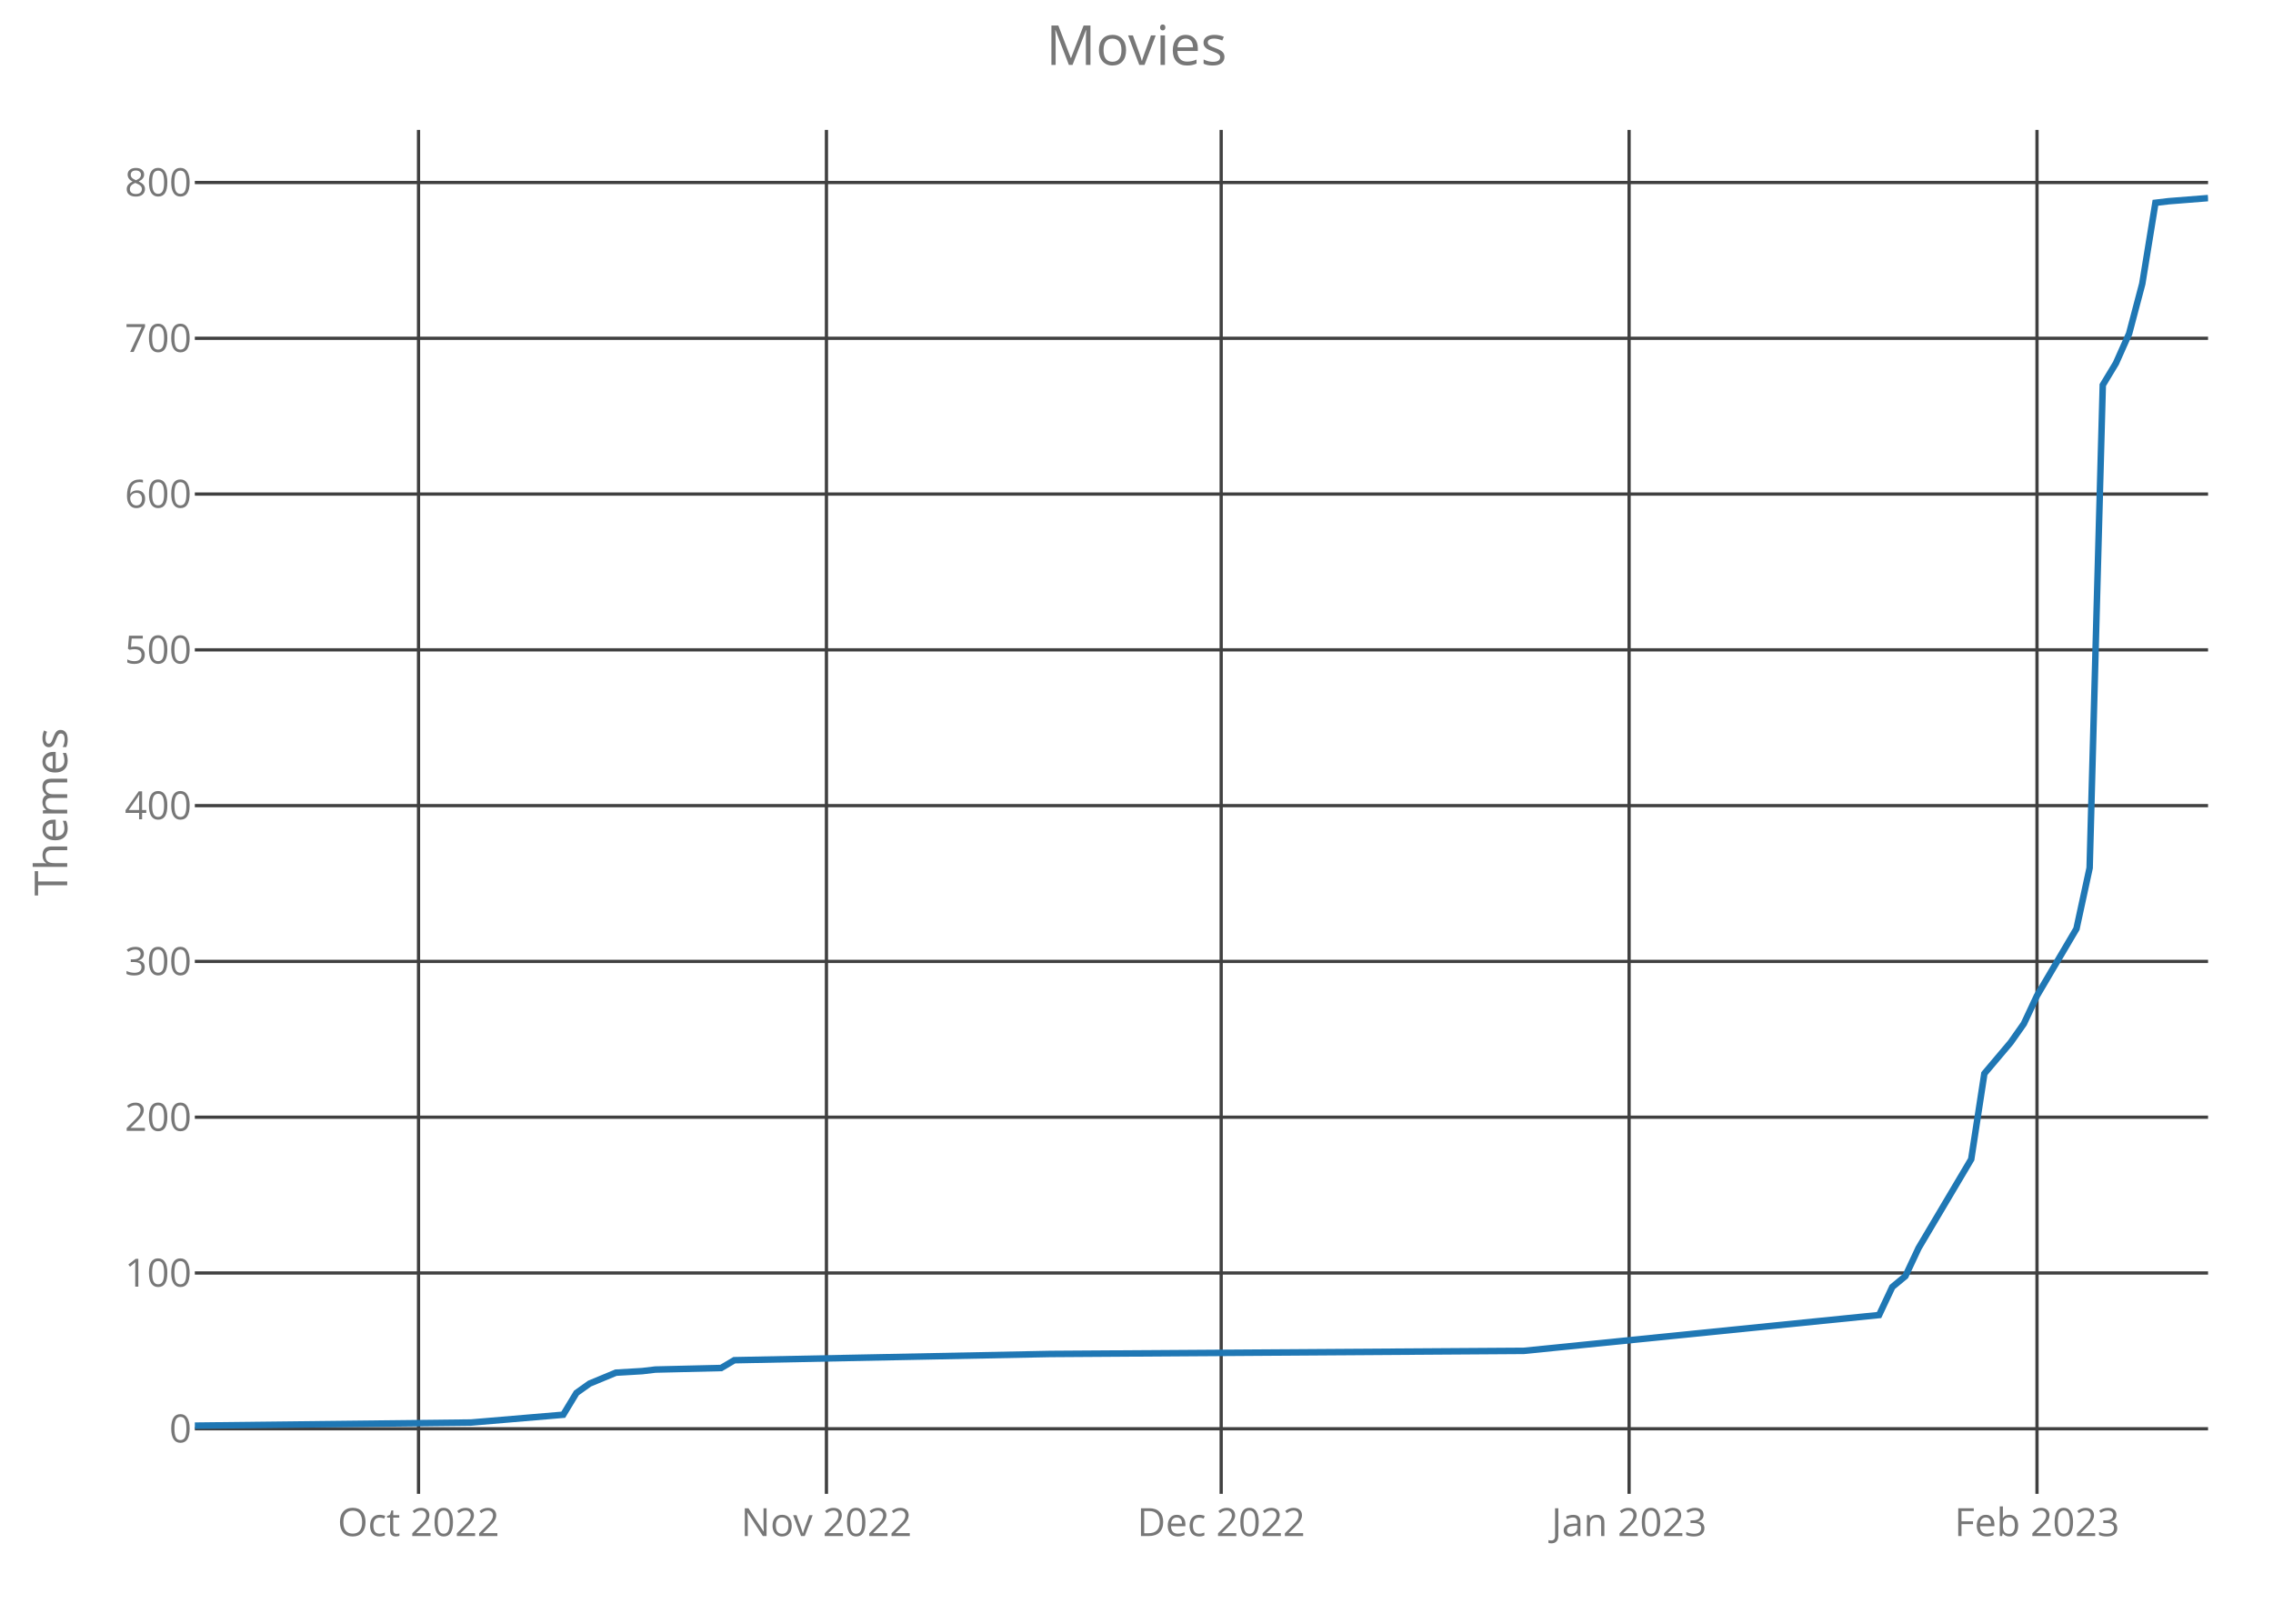
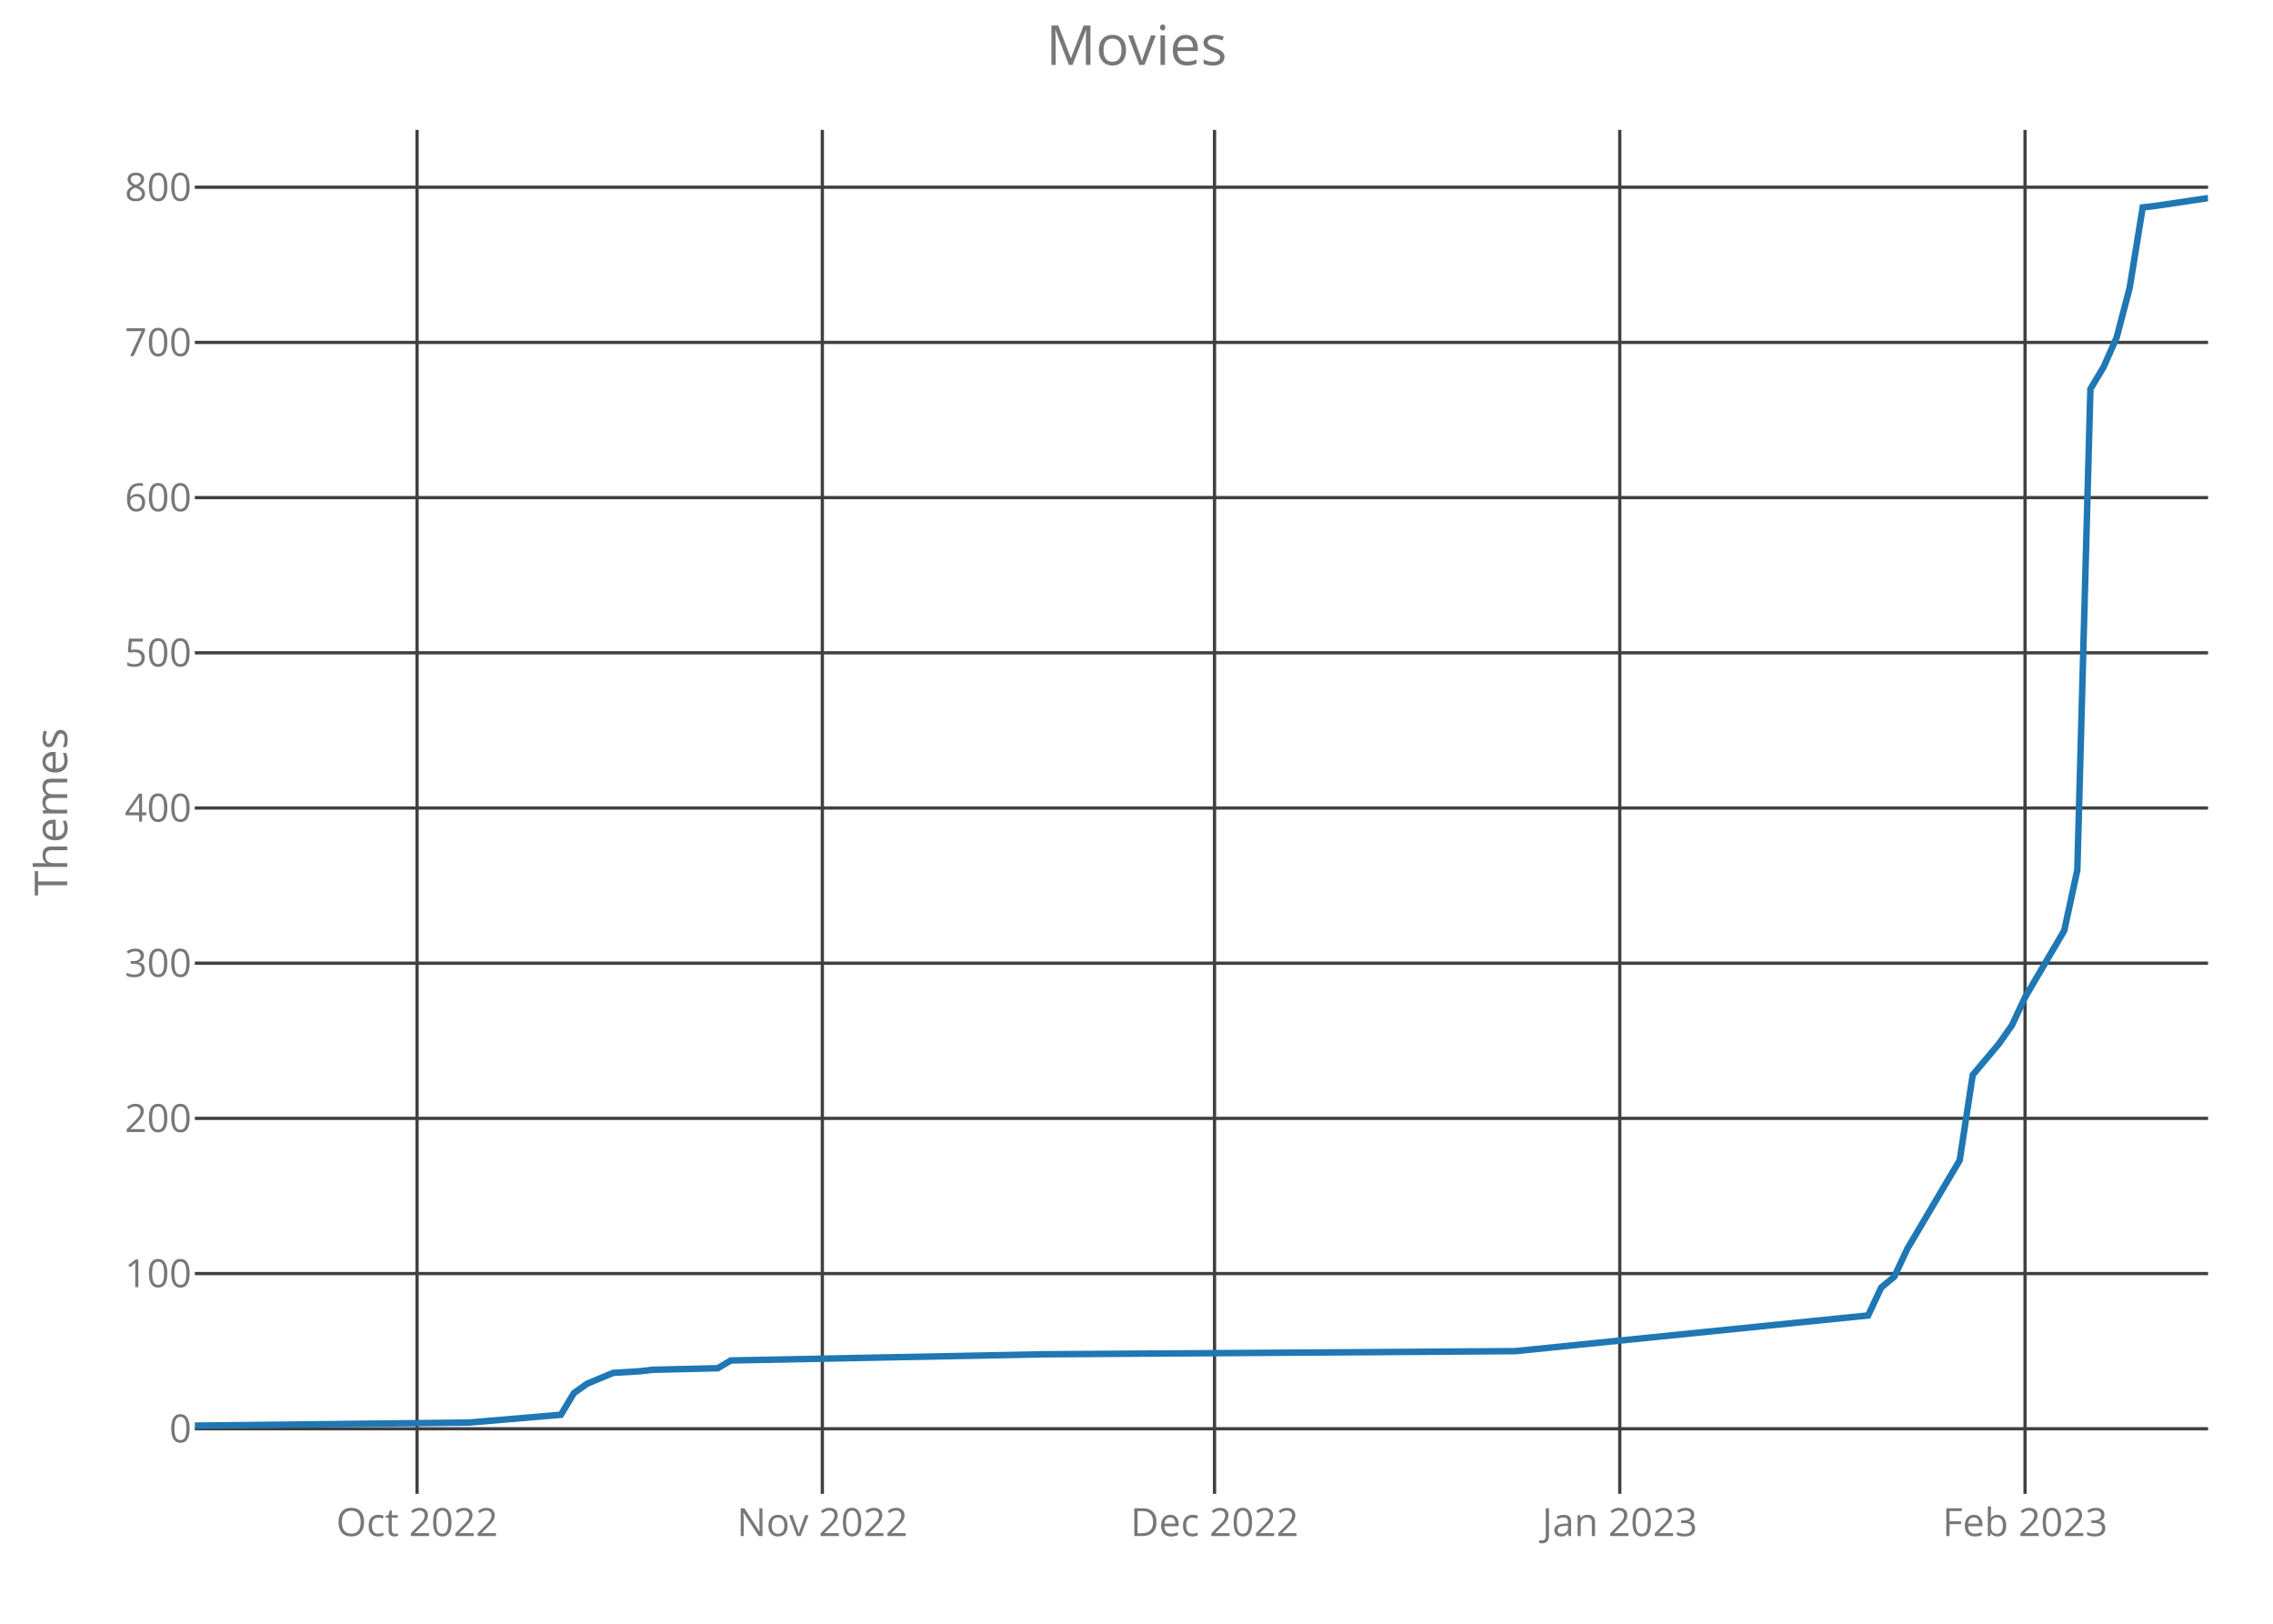
<svg xmlns="http://www.w3.org/2000/svg" class="main-svg" width="700" height="500" style="" viewBox="0 0 700 500">
  <rect x="0" y="0" width="700" height="500" style="fill: rgb(0, 0, 0); fill-opacity: 0;" />
-   <defs id="defs-d64b59">
+   <defs id="defs-e61ff1">
    <g class="clips">
-       <clipPath id="clipd64b59xyplot" class="plotclip">
+       <clipPath id="clipe61ff1xyplot" class="plotclip">
        <rect width="620" height="420" />
      </clipPath>
-       <clipPath class="axesclip" id="clipd64b59x">
+       <clipPath class="axesclip" id="clipe61ff1x">
        <rect x="60" y="0" width="620" height="500" />
      </clipPath>
-       <clipPath class="axesclip" id="clipd64b59y">
+       <clipPath class="axesclip" id="clipe61ff1y">
        <rect x="0" y="40" width="700" height="420" />
      </clipPath>
-       <clipPath class="axesclip" id="clipd64b59xy">
+       <clipPath class="axesclip" id="clipe61ff1xy">
        <rect x="60" y="40" width="620" height="420" />
      </clipPath>
    </g>
    <g class="gradients" />
  </defs>
  <g class="bglayer">
    <rect class="bg" x="60" y="40" width="620" height="420" style="fill: rgb(0, 0, 0); fill-opacity: 0; stroke-width: 0;" />
  </g>
  <g class="layer-below">
    <g class="imagelayer" />
    <g class="shapelayer" />
  </g>
  <g class="cartesianlayer">
    <g class="subplot xy">
      <g class="layer-subplot">
        <g class="shapelayer" />
        <g class="imagelayer" />
      </g>
      <g class="gridlayer">
        <g class="x">
-           <path class="xgrid crisp" transform="translate(128.89,0)" d="M0,40v420" style="stroke: rgb(64, 64, 64); stroke-opacity: 1; stroke-width: 1px;" />
-           <path class="xgrid crisp" transform="translate(254.51,0)" d="M0,40v420" style="stroke: rgb(64, 64, 64); stroke-opacity: 1; stroke-width: 1px;" />
-           <path class="xgrid crisp" transform="translate(376.08,0)" d="M0,40v420" style="stroke: rgb(64, 64, 64); stroke-opacity: 1; stroke-width: 1px;" />
-           <path class="xgrid crisp" transform="translate(501.7,0)" d="M0,40v420" style="stroke: rgb(64, 64, 64); stroke-opacity: 1; stroke-width: 1px;" />
-           <path class="xgrid crisp" transform="translate(627.32,0)" d="M0,40v420" style="stroke: rgb(64, 64, 64); stroke-opacity: 1; stroke-width: 1px;" />
+           <path class="xgrid crisp" transform="translate(128.44,0)" d="M0,40v420" style="stroke: rgb(64, 64, 64); stroke-opacity: 1; stroke-width: 1px;" />
+           <path class="xgrid crisp" transform="translate(253.25,0)" d="M0,40v420" style="stroke: rgb(64, 64, 64); stroke-opacity: 1; stroke-width: 1px;" />
+           <path class="xgrid crisp" transform="translate(374.03,0)" d="M0,40v420" style="stroke: rgb(64, 64, 64); stroke-opacity: 1; stroke-width: 1px;" />
+           <path class="xgrid crisp" transform="translate(498.83,0)" d="M0,40v420" style="stroke: rgb(64, 64, 64); stroke-opacity: 1; stroke-width: 1px;" />
+           <path class="xgrid crisp" transform="translate(623.64,0)" d="M0,40v420" style="stroke: rgb(64, 64, 64); stroke-opacity: 1; stroke-width: 1px;" />
        </g>
        <g class="y">
          <path class="ygrid crisp" transform="translate(0,439.96)" d="M60,0h620" style="stroke: rgb(64, 64, 64); stroke-opacity: 1; stroke-width: 1px;" />
-           <path class="ygrid crisp" transform="translate(0,391.99)" d="M60,0h620" style="stroke: rgb(64, 64, 64); stroke-opacity: 1; stroke-width: 1px;" />
-           <path class="ygrid crisp" transform="translate(0,344.02)" d="M60,0h620" style="stroke: rgb(64, 64, 64); stroke-opacity: 1; stroke-width: 1px;" />
-           <path class="ygrid crisp" transform="translate(0,296.05)" d="M60,0h620" style="stroke: rgb(64, 64, 64); stroke-opacity: 1; stroke-width: 1px;" />
-           <path class="ygrid crisp" transform="translate(0,248.08)" d="M60,0h620" style="stroke: rgb(64, 64, 64); stroke-opacity: 1; stroke-width: 1px;" />
-           <path class="ygrid crisp" transform="translate(0,200.11)" d="M60,0h620" style="stroke: rgb(64, 64, 64); stroke-opacity: 1; stroke-width: 1px;" />
-           <path class="ygrid crisp" transform="translate(0,152.14)" d="M60,0h620" style="stroke: rgb(64, 64, 64); stroke-opacity: 1; stroke-width: 1px;" />
-           <path class="ygrid crisp" transform="translate(0,104.17)" d="M60,0h620" style="stroke: rgb(64, 64, 64); stroke-opacity: 1; stroke-width: 1px;" />
-           <path class="ygrid crisp" transform="translate(0,56.2)" d="M60,0h620" style="stroke: rgb(64, 64, 64); stroke-opacity: 1; stroke-width: 1px;" />
+           <path class="ygrid crisp" transform="translate(0,392.17)" d="M60,0h620" style="stroke: rgb(64, 64, 64); stroke-opacity: 1; stroke-width: 1px;" />
+           <path class="ygrid crisp" transform="translate(0,344.38)" d="M60,0h620" style="stroke: rgb(64, 64, 64); stroke-opacity: 1; stroke-width: 1px;" />
+           <path class="ygrid crisp" transform="translate(0,296.59)" d="M60,0h620" style="stroke: rgb(64, 64, 64); stroke-opacity: 1; stroke-width: 1px;" />
+           <path class="ygrid crisp" transform="translate(0,248.81)" d="M60,0h620" style="stroke: rgb(64, 64, 64); stroke-opacity: 1; stroke-width: 1px;" />
+           <path class="ygrid crisp" transform="translate(0,201.02)" d="M60,0h620" style="stroke: rgb(64, 64, 64); stroke-opacity: 1; stroke-width: 1px;" />
+           <path class="ygrid crisp" transform="translate(0,153.23)" d="M60,0h620" style="stroke: rgb(64, 64, 64); stroke-opacity: 1; stroke-width: 1px;" />
+           <path class="ygrid crisp" transform="translate(0,105.44)" d="M60,0h620" style="stroke: rgb(64, 64, 64); stroke-opacity: 1; stroke-width: 1px;" />
+           <path class="ygrid crisp" transform="translate(0,57.65)" d="M60,0h620" style="stroke: rgb(64, 64, 64); stroke-opacity: 1; stroke-width: 1px;" />
        </g>
      </g>
      <g class="zerolinelayer" />
      <path class="xlines-below crisp" d="M0,0" style="fill: none;" />
      <path class="ylines-below crisp" d="M0,0" style="fill: none;" />
      <g class="overlines-below" />
      <g class="xaxislayer-below">
        <g class="xtick">
-           <text text-anchor="middle" x="0" y="473" transform="translate(128.89,0)" style="font-family: 'Open Sans'; font-size: 12px; fill: rgb(119, 119, 119); fill-opacity: 1; white-space: pre;">Oct 2022</text>
+           <text text-anchor="middle" x="0" y="473" transform="translate(128.44,0)" style="font-family: 'Open Sans'; font-size: 12px; fill: rgb(119, 119, 119); fill-opacity: 1; white-space: pre;">Oct 2022</text>
        </g>
        <g class="xtick">
-           <text text-anchor="middle" x="0" y="473" transform="translate(254.51,0)" style="font-family: 'Open Sans'; font-size: 12px; fill: rgb(119, 119, 119); fill-opacity: 1; white-space: pre;">Nov 2022</text>
+           <text text-anchor="middle" x="0" y="473" transform="translate(253.25,0)" style="font-family: 'Open Sans'; font-size: 12px; fill: rgb(119, 119, 119); fill-opacity: 1; white-space: pre;">Nov 2022</text>
        </g>
        <g class="xtick">
-           <text text-anchor="middle" x="0" y="473" transform="translate(376.08,0)" style="font-family: 'Open Sans'; font-size: 12px; fill: rgb(119, 119, 119); fill-opacity: 1; white-space: pre;">Dec 2022</text>
+           <text text-anchor="middle" x="0" y="473" transform="translate(374.03,0)" style="font-family: 'Open Sans'; font-size: 12px; fill: rgb(119, 119, 119); fill-opacity: 1; white-space: pre;">Dec 2022</text>
        </g>
        <g class="xtick">
-           <text text-anchor="middle" x="0" y="473" transform="translate(501.7,0)" style="font-family: 'Open Sans'; font-size: 12px; fill: rgb(119, 119, 119); fill-opacity: 1; white-space: pre;">Jan 2023</text>
+           <text text-anchor="middle" x="0" y="473" transform="translate(498.83,0)" style="font-family: 'Open Sans'; font-size: 12px; fill: rgb(119, 119, 119); fill-opacity: 1; white-space: pre;">Jan 2023</text>
        </g>
        <g class="xtick">
-           <text text-anchor="middle" x="0" y="473" transform="translate(627.32,0)" style="font-family: 'Open Sans'; font-size: 12px; fill: rgb(119, 119, 119); fill-opacity: 1; white-space: pre;">Feb 2023</text>
+           <text text-anchor="middle" x="0" y="473" transform="translate(623.64,0)" style="font-family: 'Open Sans'; font-size: 12px; fill: rgb(119, 119, 119); fill-opacity: 1; white-space: pre;">Feb 2023</text>
        </g>
      </g>
      <g class="yaxislayer-below">
        <g class="ytick">
          <text text-anchor="end" x="59" y="4.2" transform="translate(0,439.96)" style="font-family: 'Open Sans'; font-size: 12px; fill: rgb(119, 119, 119); fill-opacity: 1; white-space: pre;">0</text>
        </g>
        <g class="ytick">
-           <text text-anchor="end" x="59" y="4.2" transform="translate(0,391.99)" style="font-family: 'Open Sans'; font-size: 12px; fill: rgb(119, 119, 119); fill-opacity: 1; white-space: pre;">100</text>
+           <text text-anchor="end" x="59" y="4.2" transform="translate(0,392.17)" style="font-family: 'Open Sans'; font-size: 12px; fill: rgb(119, 119, 119); fill-opacity: 1; white-space: pre;">100</text>
        </g>
        <g class="ytick">
-           <text text-anchor="end" x="59" y="4.2" transform="translate(0,344.02)" style="font-family: 'Open Sans'; font-size: 12px; fill: rgb(119, 119, 119); fill-opacity: 1; white-space: pre;">200</text>
+           <text text-anchor="end" x="59" y="4.2" transform="translate(0,344.38)" style="font-family: 'Open Sans'; font-size: 12px; fill: rgb(119, 119, 119); fill-opacity: 1; white-space: pre;">200</text>
        </g>
        <g class="ytick">
-           <text text-anchor="end" x="59" y="4.2" transform="translate(0,296.05)" style="font-family: 'Open Sans'; font-size: 12px; fill: rgb(119, 119, 119); fill-opacity: 1; white-space: pre;">300</text>
+           <text text-anchor="end" x="59" y="4.2" transform="translate(0,296.59)" style="font-family: 'Open Sans'; font-size: 12px; fill: rgb(119, 119, 119); fill-opacity: 1; white-space: pre;">300</text>
        </g>
        <g class="ytick">
-           <text text-anchor="end" x="59" y="4.2" transform="translate(0,248.08)" style="font-family: 'Open Sans'; font-size: 12px; fill: rgb(119, 119, 119); fill-opacity: 1; white-space: pre;">400</text>
+           <text text-anchor="end" x="59" y="4.2" transform="translate(0,248.81)" style="font-family: 'Open Sans'; font-size: 12px; fill: rgb(119, 119, 119); fill-opacity: 1; white-space: pre;">400</text>
        </g>
        <g class="ytick">
-           <text text-anchor="end" x="59" y="4.2" transform="translate(0,200.11)" style="font-family: 'Open Sans'; font-size: 12px; fill: rgb(119, 119, 119); fill-opacity: 1; white-space: pre;">500</text>
+           <text text-anchor="end" x="59" y="4.2" transform="translate(0,201.02)" style="font-family: 'Open Sans'; font-size: 12px; fill: rgb(119, 119, 119); fill-opacity: 1; white-space: pre;">500</text>
        </g>
        <g class="ytick">
-           <text text-anchor="end" x="59" y="4.2" transform="translate(0,152.14)" style="font-family: 'Open Sans'; font-size: 12px; fill: rgb(119, 119, 119); fill-opacity: 1; white-space: pre;">600</text>
+           <text text-anchor="end" x="59" y="4.2" transform="translate(0,153.23)" style="font-family: 'Open Sans'; font-size: 12px; fill: rgb(119, 119, 119); fill-opacity: 1; white-space: pre;">600</text>
        </g>
        <g class="ytick">
-           <text text-anchor="end" x="59" y="4.2" transform="translate(0,104.17)" style="font-family: 'Open Sans'; font-size: 12px; fill: rgb(119, 119, 119); fill-opacity: 1; white-space: pre;">700</text>
+           <text text-anchor="end" x="59" y="4.2" transform="translate(0,105.44)" style="font-family: 'Open Sans'; font-size: 12px; fill: rgb(119, 119, 119); fill-opacity: 1; white-space: pre;">700</text>
        </g>
        <g class="ytick">
-           <text text-anchor="end" x="59" y="4.2" transform="translate(0,56.2)" style="font-family: 'Open Sans'; font-size: 12px; fill: rgb(119, 119, 119); fill-opacity: 1; white-space: pre;">800</text>
+           <text text-anchor="end" x="59" y="4.2" transform="translate(0,57.65)" style="font-family: 'Open Sans'; font-size: 12px; fill: rgb(119, 119, 119); fill-opacity: 1; white-space: pre;">800</text>
        </g>
      </g>
      <g class="overaxes-below" />
-       <g class="plot" transform="translate(60,40)" clip-path="url('#clipd64b59xyplot')">
+       <g class="plot" transform="translate(60,40)" clip-path="url('#clipe61ff1xyplot')">
        <g class="scatterlayer mlayer">
-           <g class="trace scatter trace73b97e" style="stroke-miterlimit: 2; opacity: 1;">
+           <g class="trace scatter traceb5dece" style="stroke-miterlimit: 2; opacity: 1;">
            <g class="fills" />
            <g class="errorbars" />
            <g class="lines">
-               <path class="js-line" d="M0,399L85.1,398.04L113.46,395.64L117.52,388.93L121.57,386.05L129.67,382.69L137.78,382.21L141.83,381.73L162.09,381.25L166.14,378.85L263.4,376.93L409.28,375.97L518.69,364.94L522.75,356.31L526.8,352.95L530.85,344.31L547.06,316.97L551.11,290.59L559.22,280.99L563.27,275.24L567.32,266.6L579.48,245.98L583.53,227.27L587.58,78.56L591.63,71.85L595.69,62.73L599.74,47.38L603.79,22.44L607.84,21.96L620,21" style="vector-effect: non-scaling-stroke; fill: none; stroke: rgb(31, 119, 180); stroke-opacity: 1; stroke-width: 2px; opacity: 1;" />
+               <path class="js-line" d="M0,399L84.55,398.04L112.73,395.65L116.75,388.96L120.78,386.1L128.83,382.75L136.88,382.27L140.91,381.8L161.04,381.32L165.06,378.93L261.69,377.02L406.62,376.06L515.32,365.07L519.35,356.47L523.38,353.12L527.4,344.52L543.51,317.28L547.53,291L555.58,281.44L559.61,275.71L563.64,267.11L575.71,246.56L579.74,227.92L583.77,79.78L587.79,73.09L591.82,64.01L595.84,48.72L599.87,23.87L603.9,23.39L620,21" style="vector-effect: non-scaling-stroke; fill: none; stroke: rgb(31, 119, 180); stroke-opacity: 1; stroke-width: 2px; opacity: 1;" />
            </g>
            <g class="points" />
            <g class="text" />
          </g>
        </g>
      </g>
      <g class="overplot" />
      <path class="xlines-above" />
      <path class="ylines-above" />
      <g class="overlines-above" />
      <g class="xaxislayer-above" />
      <g class="yaxislayer-above" />
      <g class="overaxes-above" />
    </g>
  </g>
  <g class="polarlayer" />
  <g class="ternarylayer" />
  <g class="geolayer" />
  <g class="funnelarealayer" />
  <g class="pielayer" />
  <g class="treemaplayer" />
  <g class="sunburstlayer" />
  <g class="glimages" />
-   <defs id="topdefs-d64b59">
+   <defs id="topdefs-e61ff1">
    <g class="clips" />
  </defs>
  <g class="layer-above">
    <g class="imagelayer" />
    <g class="shapelayer" />
  </g>
  <g class="infolayer">
    <g class="g-gtitle">
      <text class="gtitle" x="350" y="20" text-anchor="middle" dy="0em" style="font-family: 'Open Sans'; font-size: 17px; fill: rgb(119, 119, 119); opacity: 1; font-weight: normal; white-space: pre;">Movies</text>
    </g>
    <g class="g-xtitle" />
    <g class="g-ytitle">
      <text class="ytitle" transform="rotate(-90,20.7,250)" x="20.7" y="250" text-anchor="middle" style="font-family: 'Open Sans'; font-size: 14px; fill: rgb(119, 119, 119); opacity: 1; font-weight: normal; white-space: pre;">Themes</text>
    </g>
  </g>
</svg>
